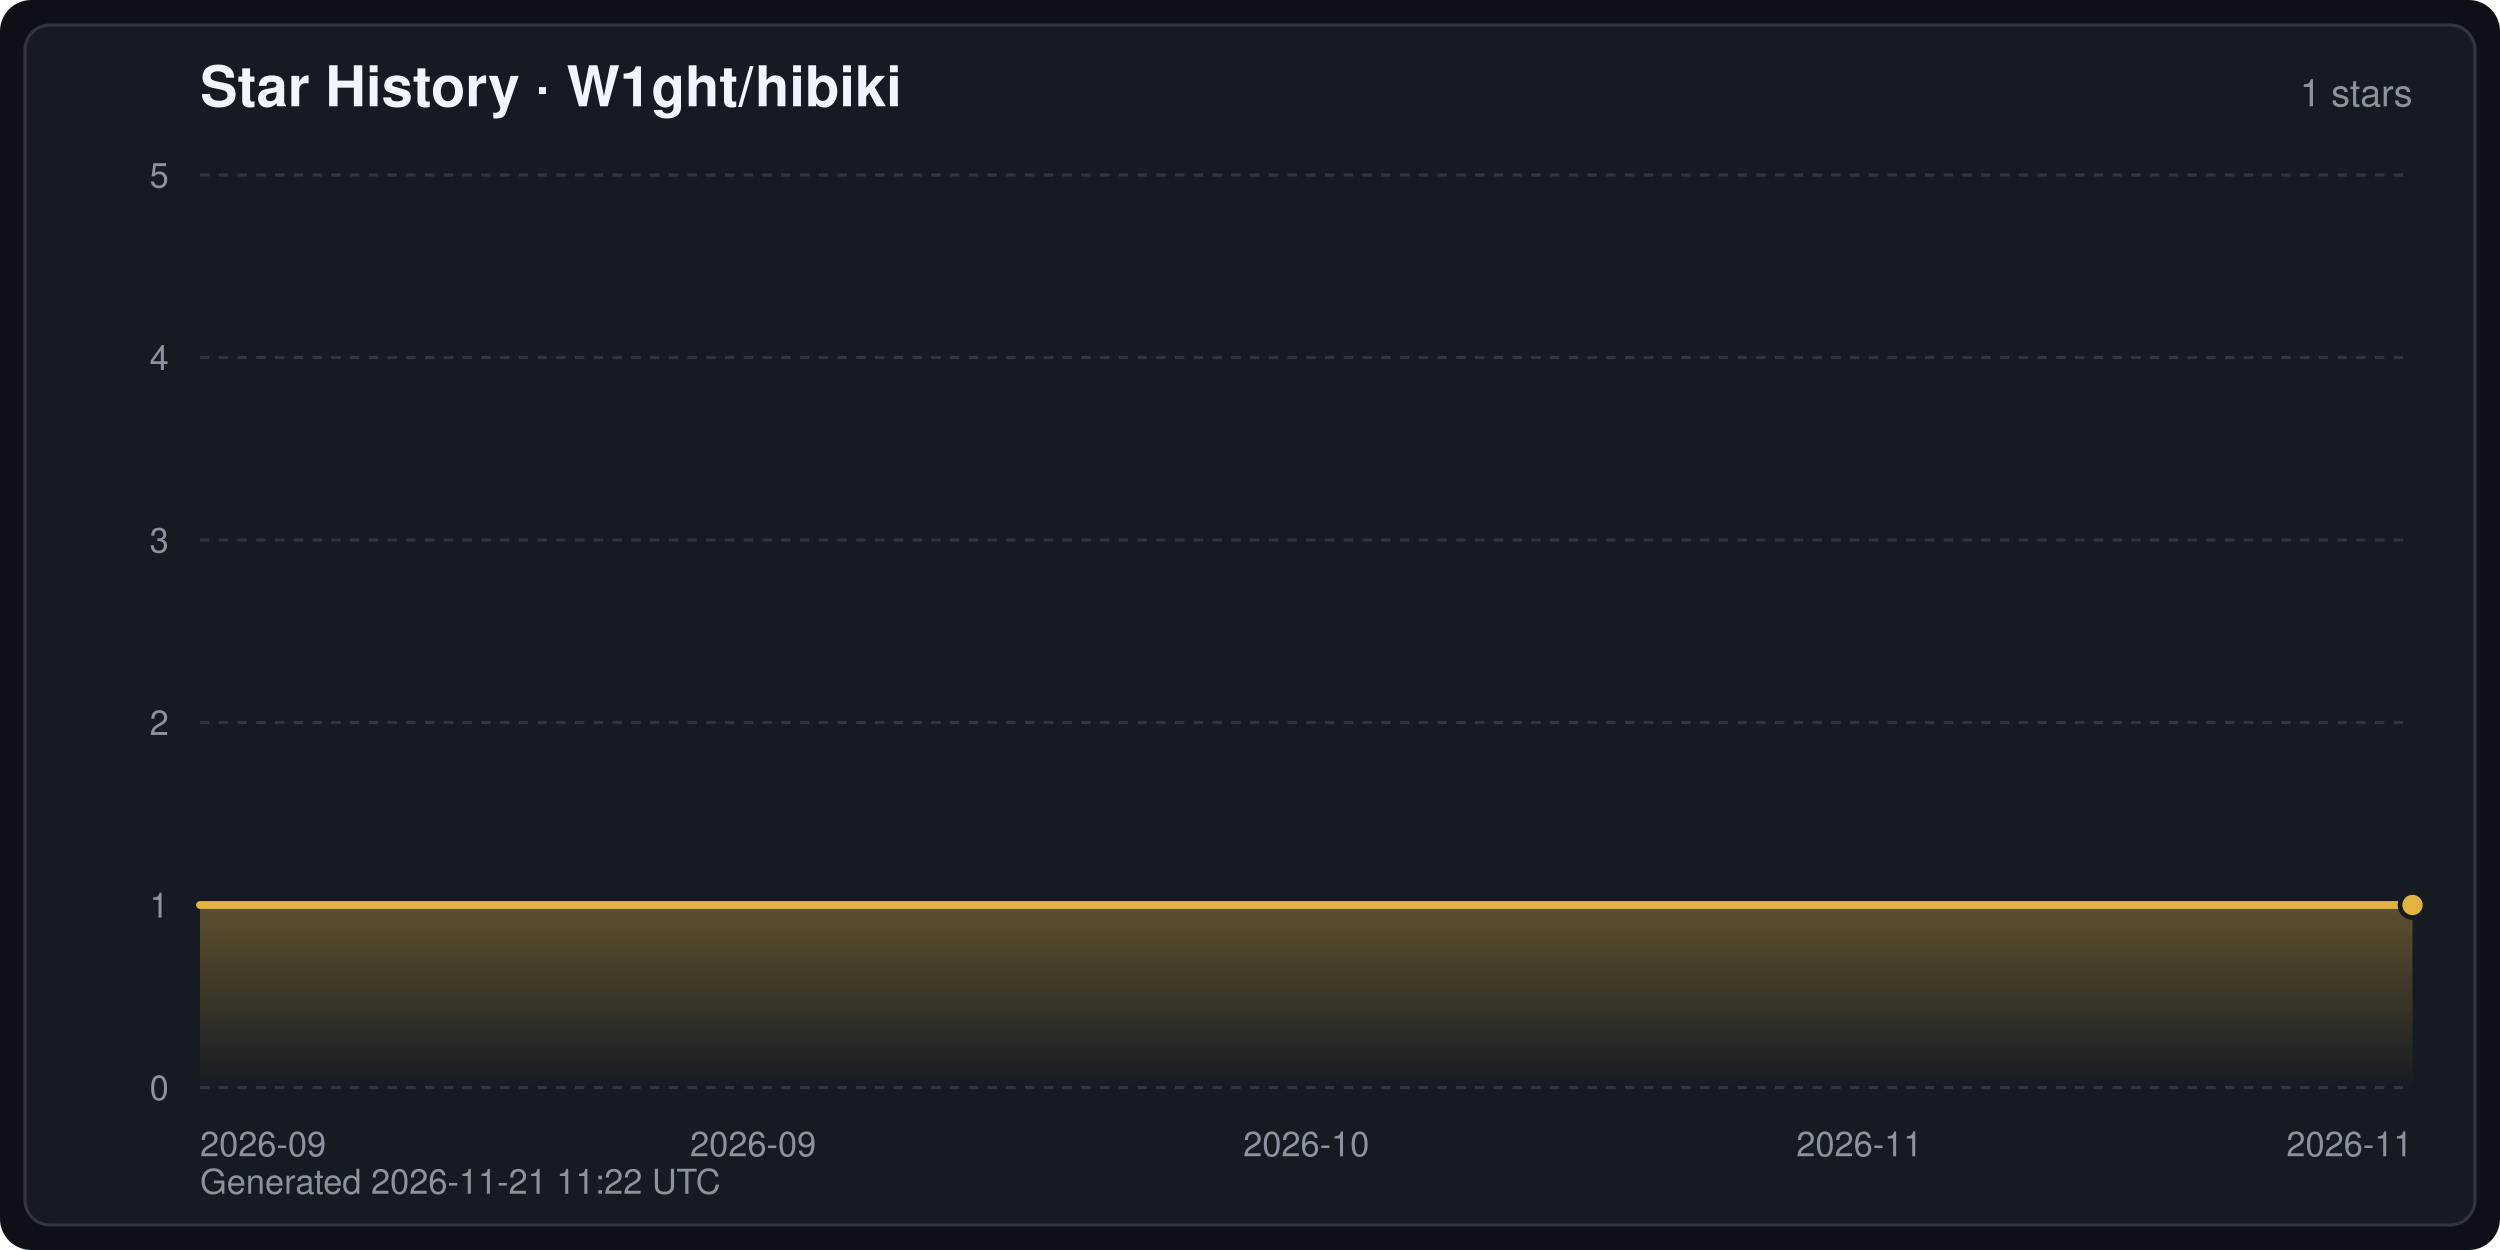
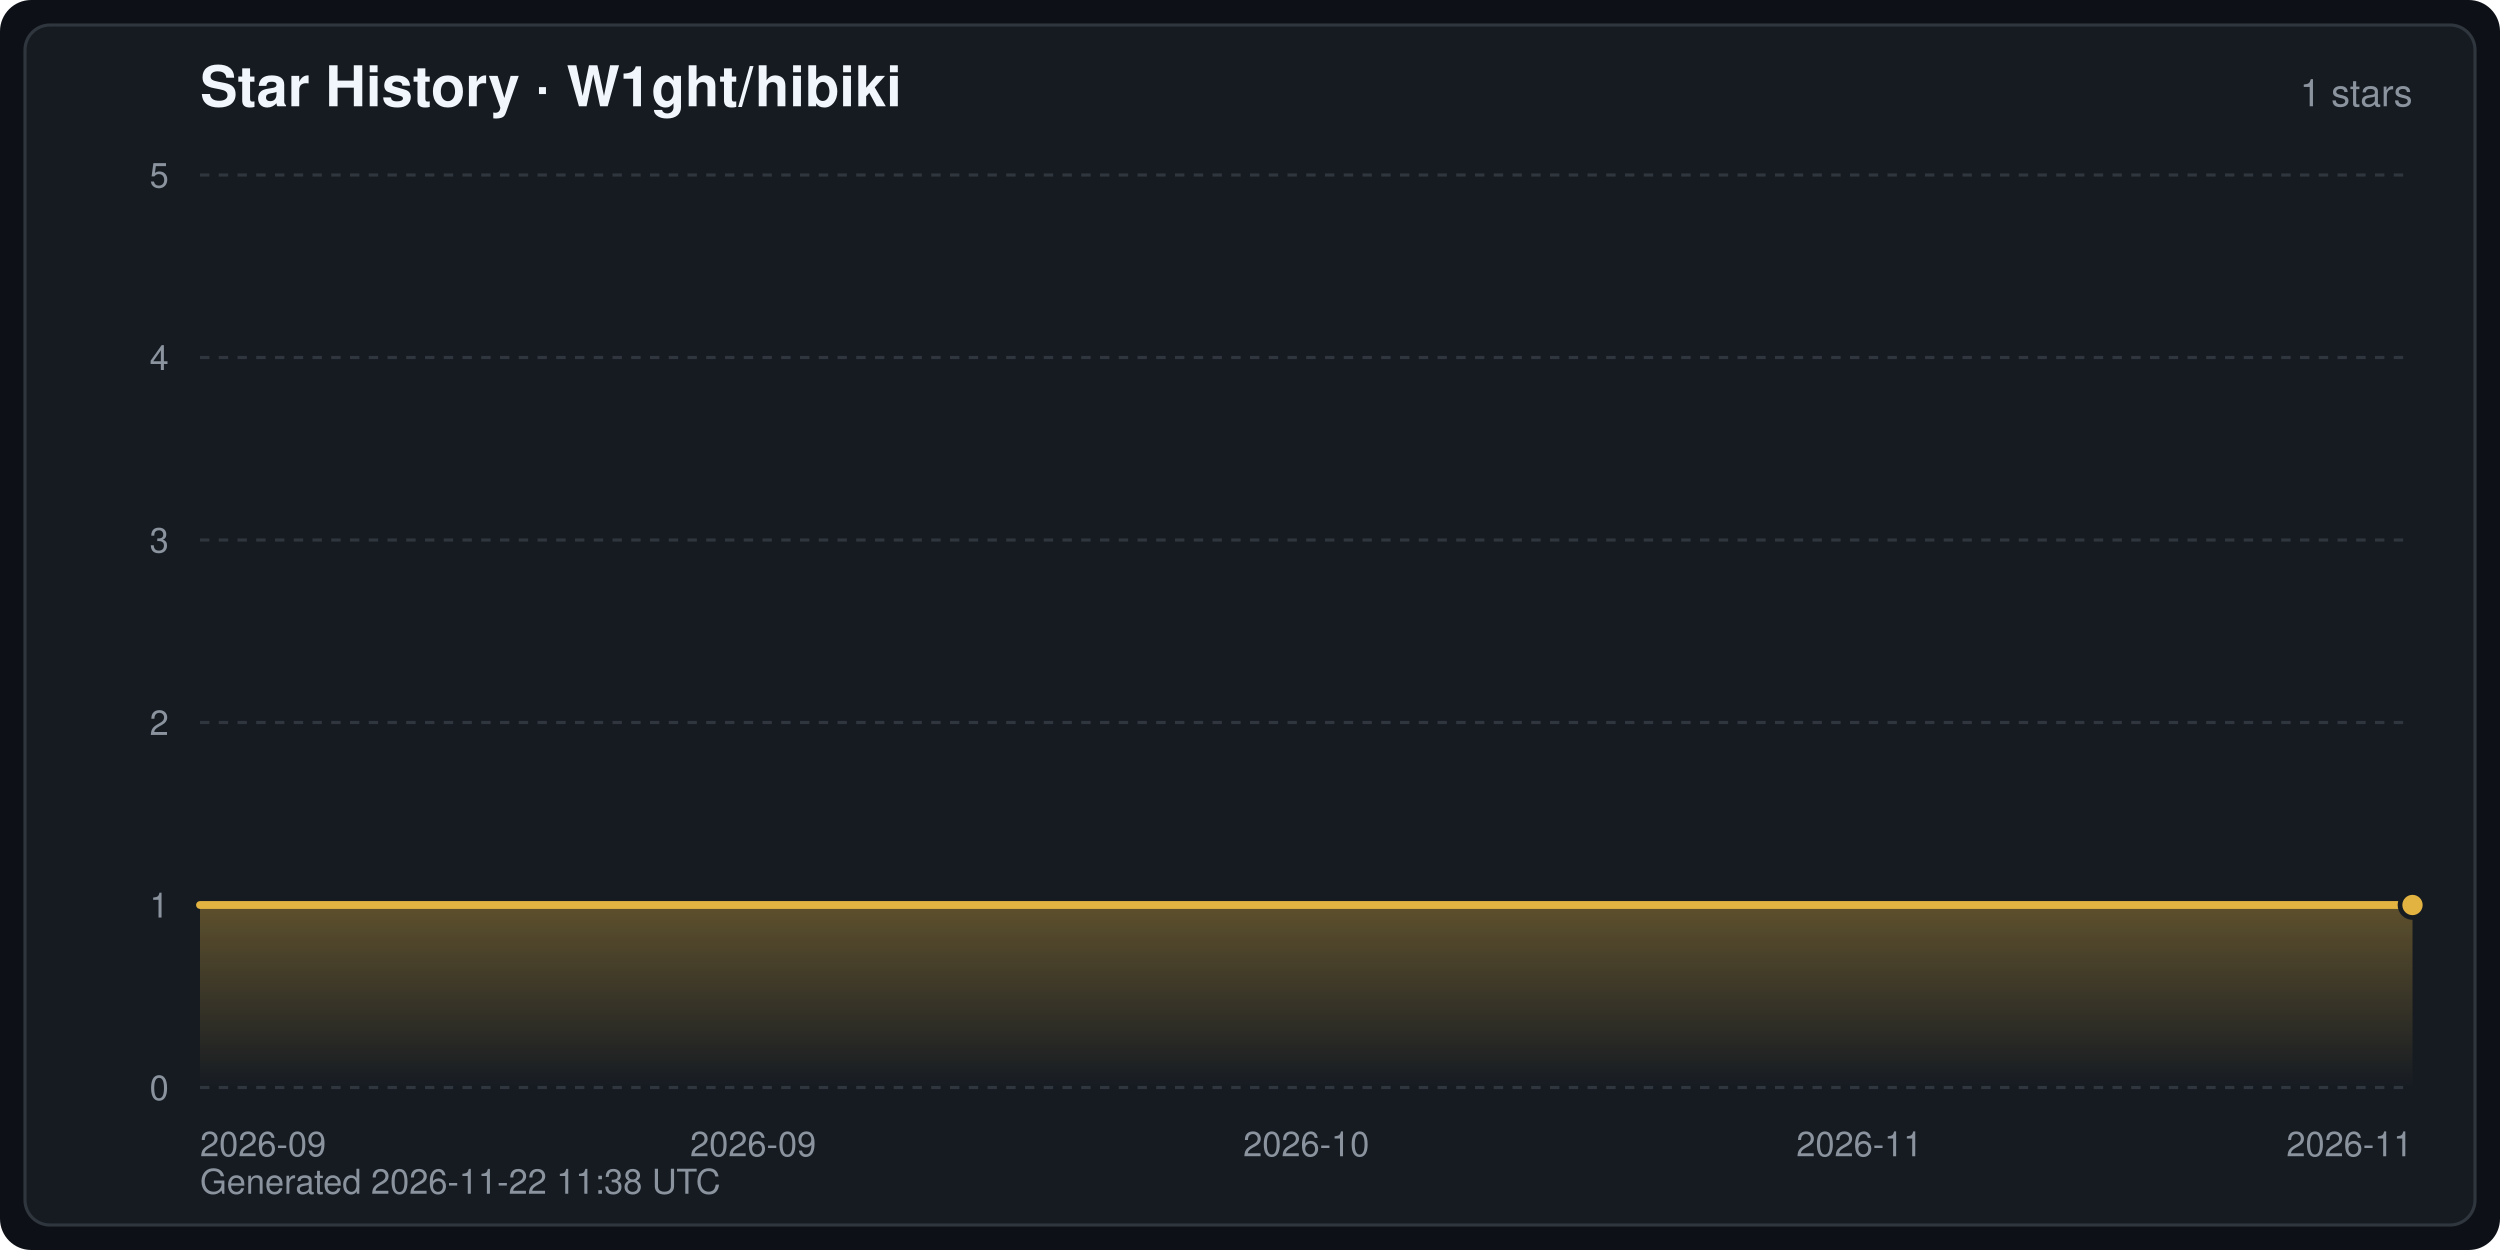
<svg xmlns="http://www.w3.org/2000/svg" width="800" height="400" viewBox="0 0 800 400" font-family="-apple-system,BlinkMacSystemFont,Segoe UI,Helvetica,Arial,sans-serif" role="img" aria-label="Star History · W1ght/hibiki">
  <defs>
    <linearGradient id="starArea" x1="0" y1="0" x2="0" y2="1">
      <stop offset="0" stop-color="#e3b341" stop-opacity="0.35" />
      <stop offset="1" stop-color="#e3b341" stop-opacity="0" />
    </linearGradient>
  </defs>
  <rect width="800" height="400" rx="10" fill="#0d1117" />
  <rect x="8" y="8" width="784" height="384" rx="8" fill="#161b22" stroke="#30363d" stroke-width="1" />
  <text x="64" y="34" fill="#f0f6fc" font-size="18" font-weight="600">Star History · W1ght/hibiki</text>
  <text x="772" y="34" fill="#8b949e" font-size="12" text-anchor="end">1 stars</text>
  <line x1="64" y1="348.0" x2="772" y2="348.0" stroke="#30363d" stroke-width="1" stroke-dasharray="3 3" />
  <text x="54" y="352.0" fill="#8b949e" font-size="11" text-anchor="end">0</text>
  <line x1="64" y1="289.6" x2="772" y2="289.6" stroke="#30363d" stroke-width="1" stroke-dasharray="3 3" />
  <text x="54" y="293.6" fill="#8b949e" font-size="11" text-anchor="end">1</text>
  <line x1="64" y1="231.2" x2="772" y2="231.2" stroke="#30363d" stroke-width="1" stroke-dasharray="3 3" />
  <text x="54" y="235.2" fill="#8b949e" font-size="11" text-anchor="end">2</text>
  <line x1="64" y1="172.8" x2="772" y2="172.8" stroke="#30363d" stroke-width="1" stroke-dasharray="3 3" />
  <text x="54" y="176.8" fill="#8b949e" font-size="11" text-anchor="end">3</text>
  <line x1="64" y1="114.4" x2="772" y2="114.4" stroke="#30363d" stroke-width="1" stroke-dasharray="3 3" />
  <text x="54" y="118.4" fill="#8b949e" font-size="11" text-anchor="end">4</text>
  <line x1="64" y1="56.0" x2="772" y2="56.0" stroke="#30363d" stroke-width="1" stroke-dasharray="3 3" />
  <text x="54" y="60.0" fill="#8b949e" font-size="11" text-anchor="end">5</text>
  <text x="64.0" y="370.0" fill="#8b949e" font-size="11" text-anchor="start">2026-09</text>
  <text x="241.0" y="370.0" fill="#8b949e" font-size="11" text-anchor="middle">2026-09</text>
  <text x="418.0" y="370.0" fill="#8b949e" font-size="11" text-anchor="middle">2026-10</text>
  <text x="595.0" y="370.0" fill="#8b949e" font-size="11" text-anchor="middle">2026-11</text>
  <text x="772.0" y="370.0" fill="#8b949e" font-size="11" text-anchor="end">2026-11</text>
  <path d="M64.0,348.0 L64.0,289.6 L772.0,289.6 L772.0,289.6 L772.0,348.0 Z" fill="url(#starArea)" />
  <polyline points="64.0,289.6 772.0,289.6 772.0,289.6" fill="none" stroke="#e3b341" stroke-width="2.5" stroke-linejoin="round" stroke-linecap="round" />
  <circle cx="772.0" cy="289.6" r="4" fill="#e3b341" stroke="#161b22" stroke-width="1.5" />
-   <text x="64" y="382" fill="#8b949e" font-size="11">Generated 2026-11-21 11:22 UTC</text>
+   <text x="64" y="382" fill="#8b949e" font-size="11">Generated 2026-11-22 11:38 UTC</text>
</svg>
